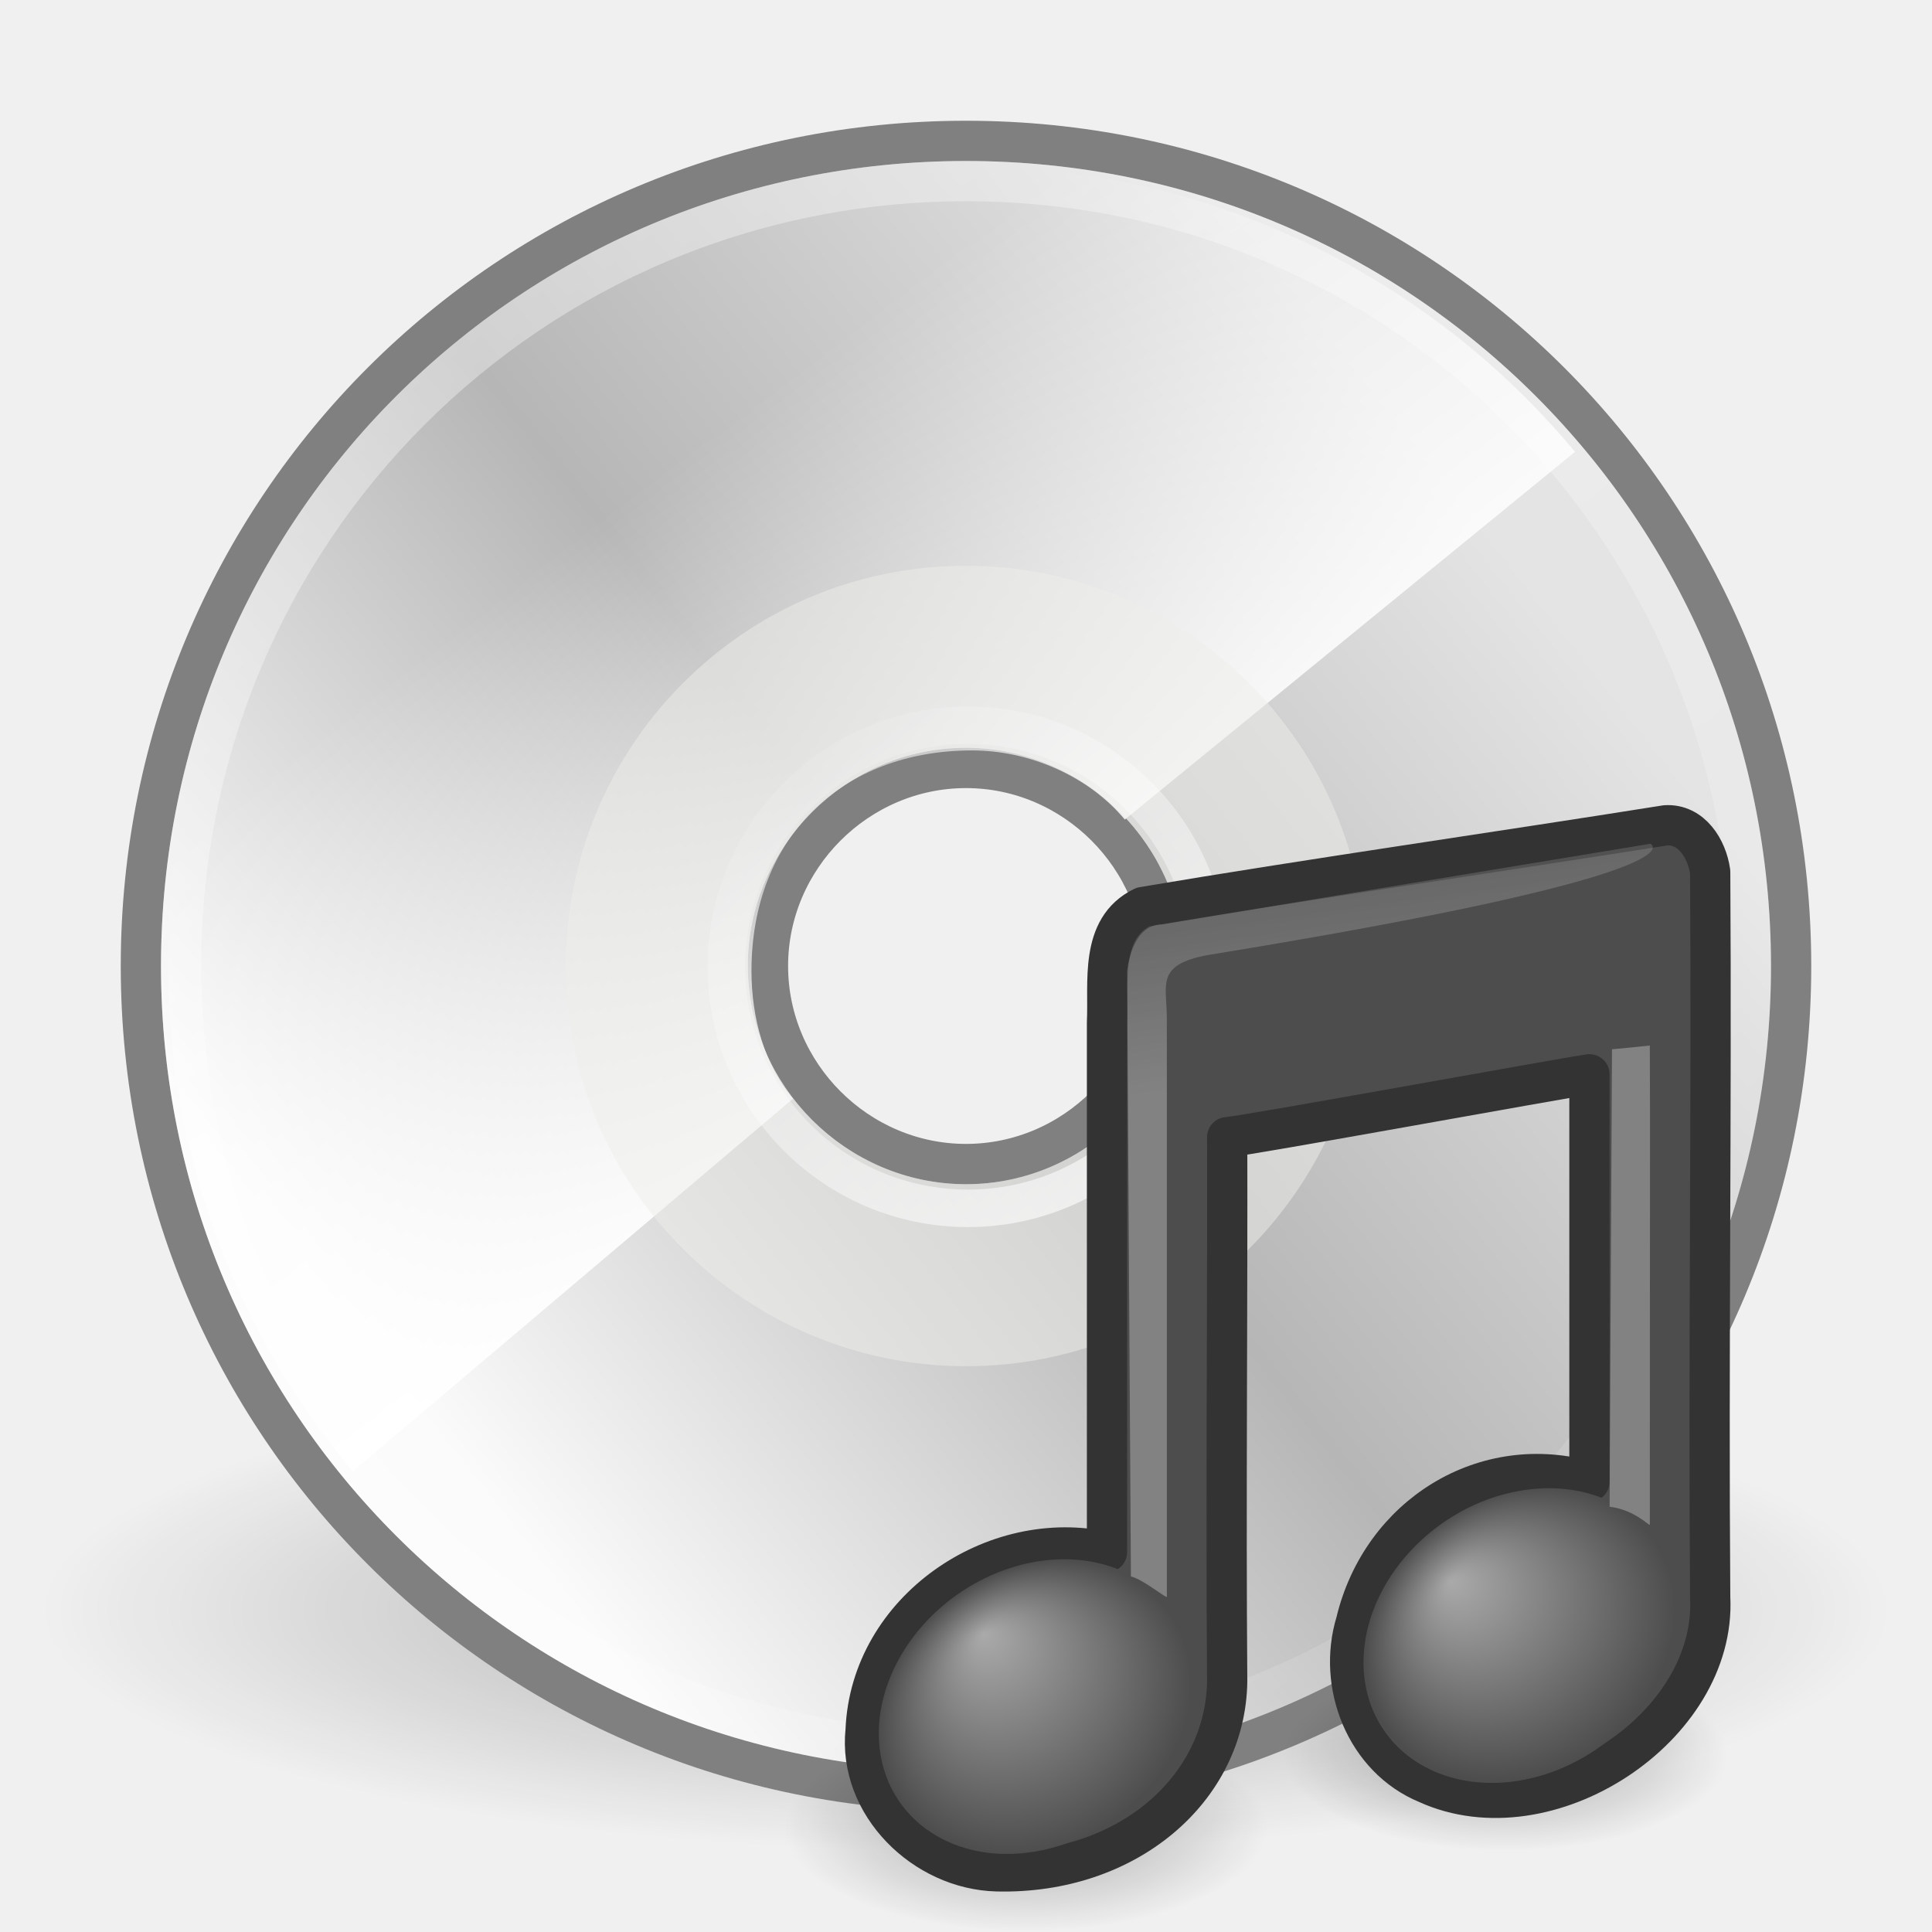
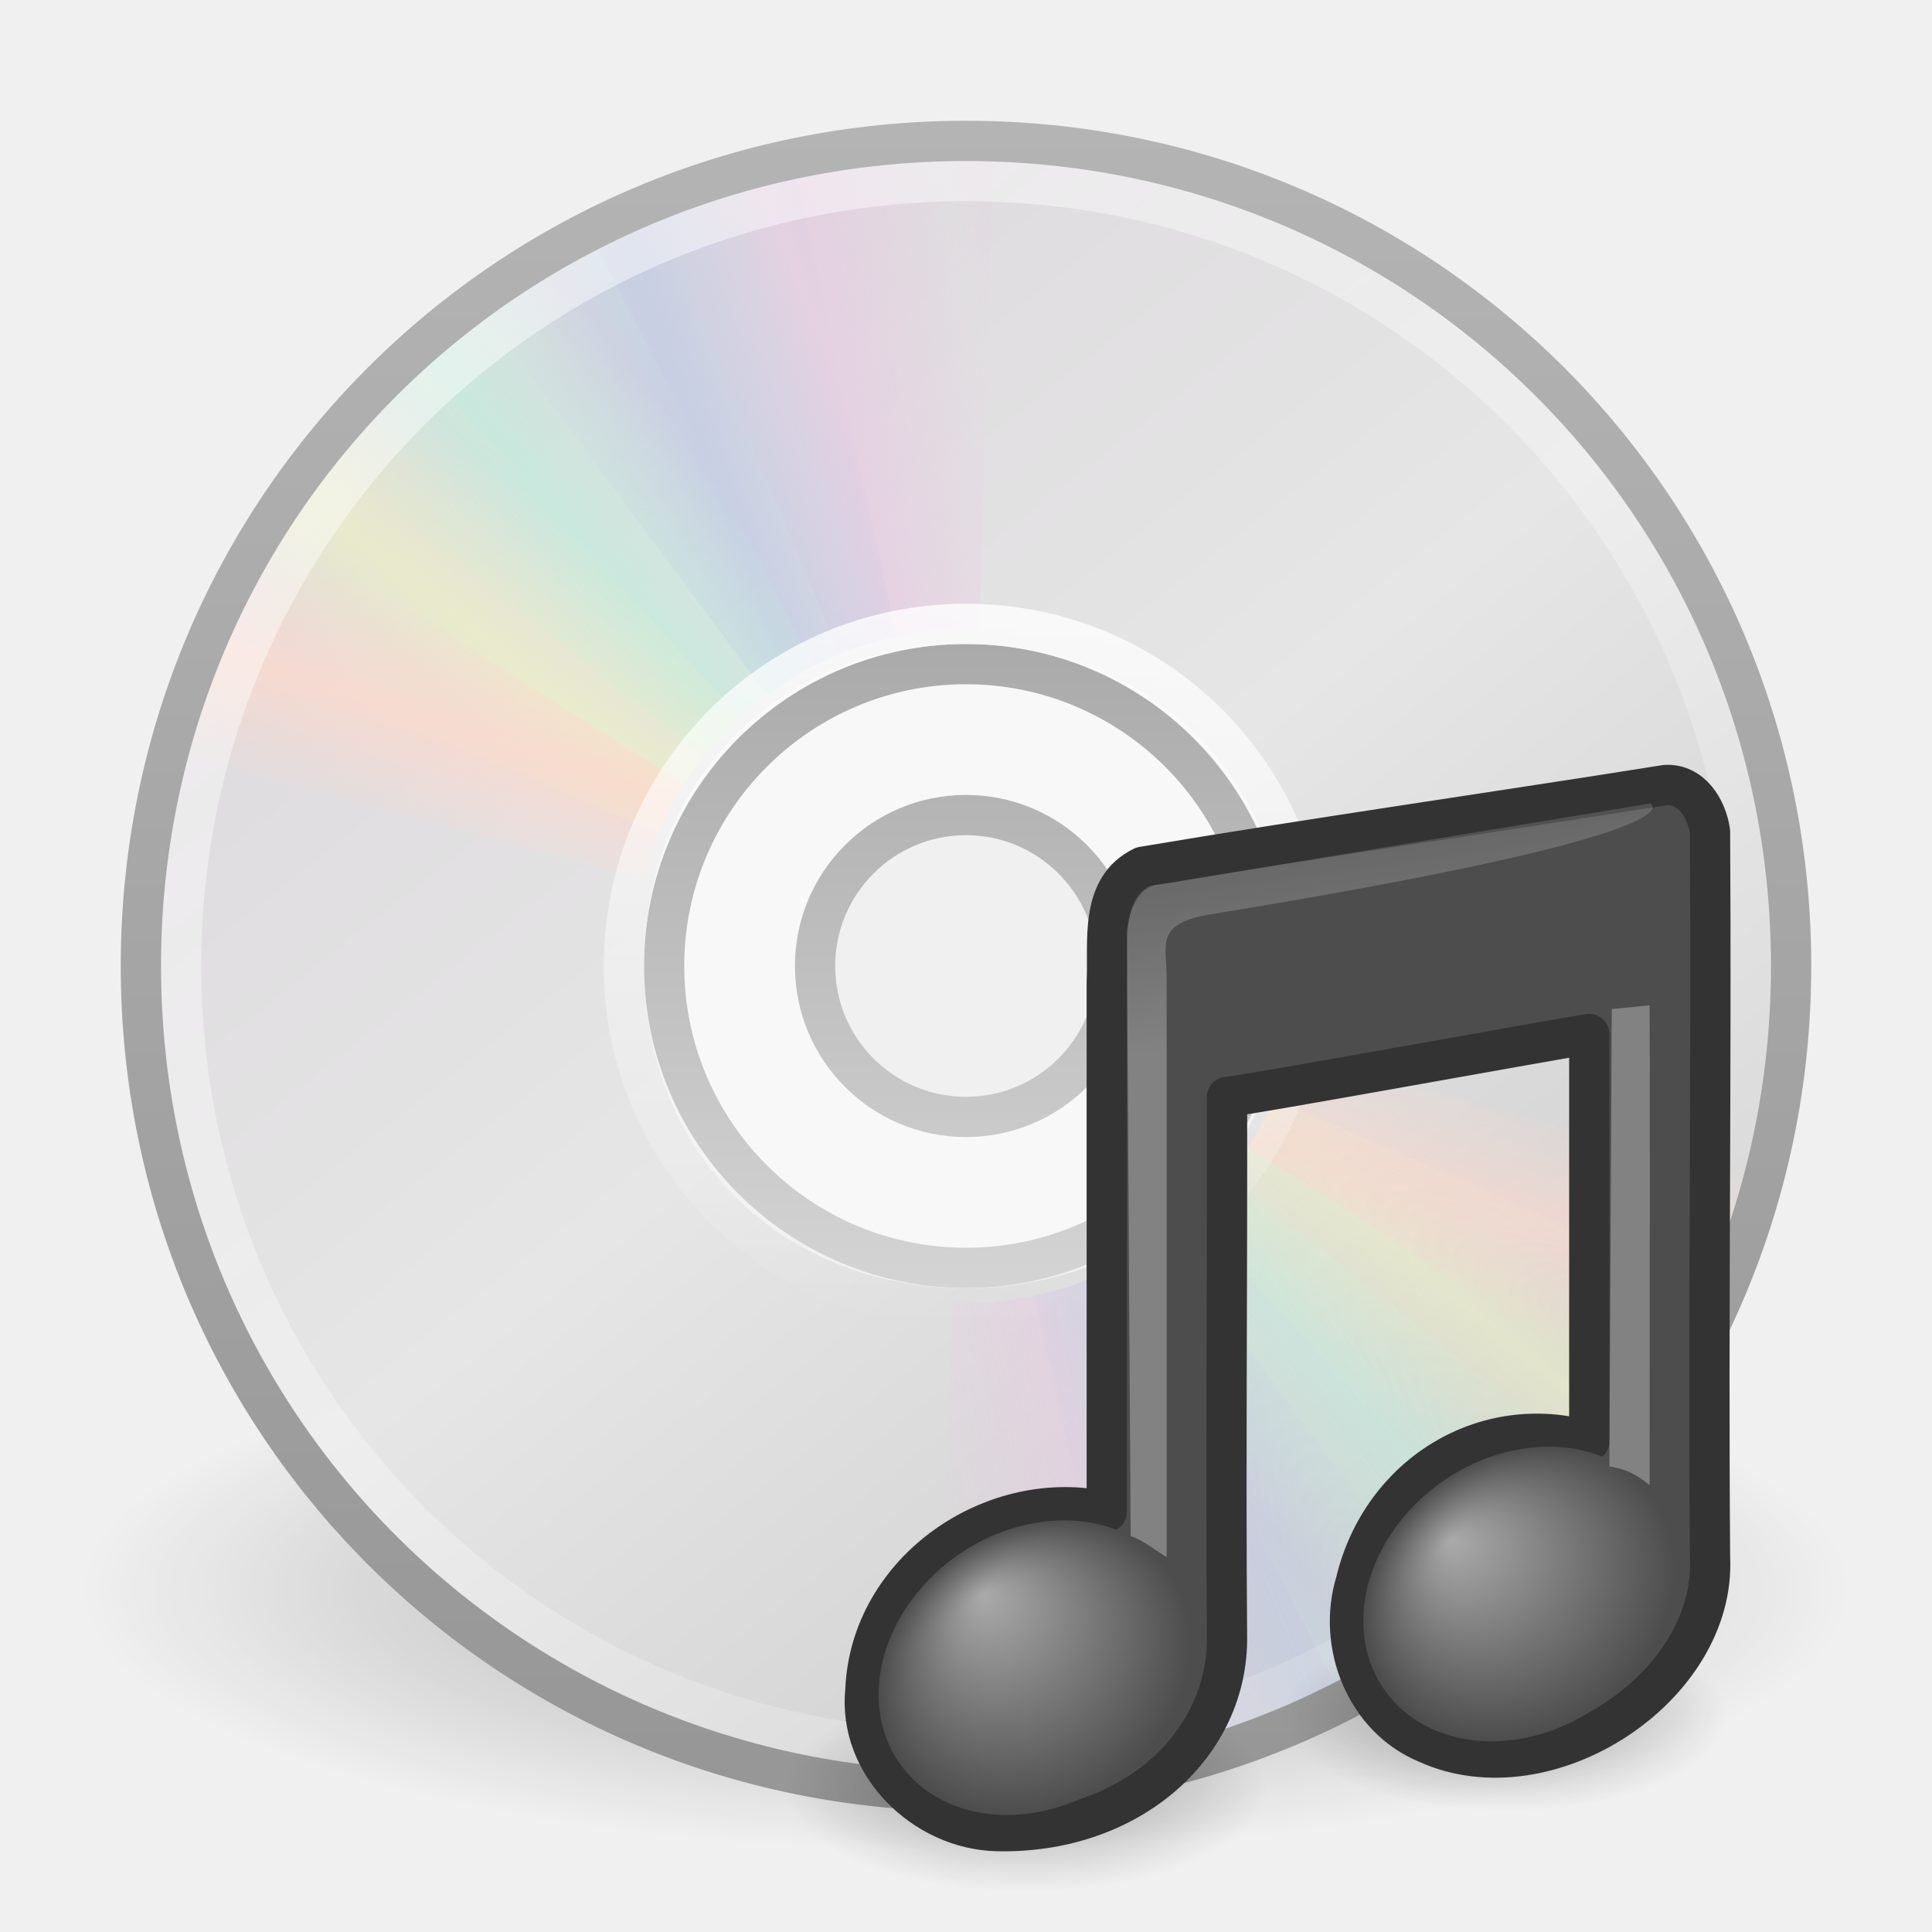
- <svg xmlns="http://www.w3.org/2000/svg" xmlns:xlink="http://www.w3.org/1999/xlink" version="1.1" width="48" height="48" id="svg3423">
-   <defs id="defs3425">
-     <radialGradient cx="22.902" cy="45.867" r="7.906" fx="22.902" fy="45.867" id="radialGradient3330" xlink:href="#linearGradient5670-725" gradientUnits="userSpaceOnUse" gradientTransform="matrix(0.6976533,0,0,0.2996088,60.57744,15.38926)" />
-     <linearGradient id="linearGradient5670-725">
-       <stop id="stop3197" style="stop-color:#000000;stop-opacity:1" offset="0" />
-       <stop id="stop3199" style="stop-color:#000000;stop-opacity:0" offset="1" />
+ <svg xmlns="http://www.w3.org/2000/svg" xmlns:xlink="http://www.w3.org/1999/xlink" version="1.0" width="48" height="48" id="svg3795">
+   <defs id="defs3797">
+     <linearGradient id="linearGradient5670-725-6">
+       <stop id="stop3197-4" style="stop-color:#000000;stop-opacity:1" offset="0" />
+       <stop id="stop3199-8" style="stop-color:#000000;stop-opacity:0" offset="1" />
    </linearGradient>
-     <radialGradient cx="22.902" cy="45.867" r="7.906" fx="22.902" fy="45.867" id="radialGradient3332" xlink:href="#linearGradient5670-612" gradientUnits="userSpaceOnUse" gradientTransform="matrix(0.7587453,0,0,0.3258449,47.26465,15.97848)" />
-     <linearGradient id="linearGradient5670-612">
-       <stop id="stop3203" style="stop-color:#000000;stop-opacity:1" offset="0" />
-       <stop id="stop3205" style="stop-color:#000000;stop-opacity:0" offset="1" />
+     <radialGradient cx="22.902" cy="45.867" r="7.906" fx="22.902" fy="45.867" id="radialGradient3344" xlink:href="#linearGradient5670-725-6" gradientUnits="userSpaceOnUse" gradientTransform="matrix(0.6976533,0,0,0.2996088,21.41931,28.88992)" />
+     <linearGradient id="linearGradient5670-612-8">
+       <stop id="stop3203-1" style="stop-color:#000000;stop-opacity:1" offset="0" />
+       <stop id="stop3205-0" style="stop-color:#000000;stop-opacity:0" offset="1" />
    </linearGradient>
-     <radialGradient cx="17.059" cy="41.059" r="5.738" fx="14.638" fy="38.175" id="radialGradient3334" xlink:href="#linearGradient7067-814-120-245" gradientUnits="userSpaceOnUse" gradientTransform="matrix(0.6649828,0,-0.1088639,0.6373854,58.00879,1.761975)" />
-     <linearGradient id="linearGradient7067-814-120-245">
-       <stop id="stop3877" style="stop-color:#aaaaaa;stop-opacity:1" offset="0" />
-       <stop id="stop3879" style="stop-color:#4d4d4d;stop-opacity:1" offset="1" />
+     <radialGradient cx="22.902" cy="45.867" r="7.906" fx="22.902" fy="45.867" id="radialGradient3254" xlink:href="#linearGradient5670-612-8" gradientUnits="userSpaceOnUse" gradientTransform="matrix(0.7587453,0,0,0.3258449,8.106524,29.47914)" />
+     <linearGradient id="linearGradient7067-814-120-245-2">
+       <stop id="stop3877-9" style="stop-color:#aaaaaa;stop-opacity:1" offset="0" />
+       <stop id="stop3879-7" style="stop-color:#4d4d4d;stop-opacity:1" offset="1" />
    </linearGradient>
-     <radialGradient cx="17.059" cy="41.059" r="5.738" fx="14.109" fy="38.981" id="radialGradient3336" xlink:href="#linearGradient7067-561-456-275" gradientUnits="userSpaceOnUse" gradientTransform="matrix(0.6633252,0,-0.1085925,0.6357966,70.0678,-0.0032083)" />
-     <linearGradient id="linearGradient7067-561-456-275">
-       <stop id="stop3871" style="stop-color:#aaaaaa;stop-opacity:1" offset="0" />
-       <stop id="stop3873" style="stop-color:#4d4d4d;stop-opacity:1" offset="1" />
+     <radialGradient cx="17.059" cy="41.059" r="5.738" fx="14.638" fy="38.175" id="radialGradient3250" xlink:href="#linearGradient7067-814-120-245-2" gradientUnits="userSpaceOnUse" gradientTransform="matrix(0.6649828,0,-0.1088639,0.6373854,18.85066,15.26264)" />
+     <linearGradient id="linearGradient7067-561-456-275-6">
+       <stop id="stop3871-4" style="stop-color:#aaaaaa;stop-opacity:1" offset="0" />
+       <stop id="stop3873-6" style="stop-color:#4d4d4d;stop-opacity:1" offset="1" />
    </linearGradient>
-     <linearGradient x1="28.739" y1="144.117" x2="25.4" y2="119.865" id="linearGradient3338" xlink:href="#linearGradient2372-270" gradientUnits="userSpaceOnUse" gradientTransform="matrix(0.2214737,0,0,0.2231125,62.10267,-19.57949)" />
-     <linearGradient id="linearGradient2372-270">
-       <stop id="stop3239" style="stop-color:#ffffff;stop-opacity:1" offset="0" />
-       <stop id="stop3241" style="stop-color:#ffffff;stop-opacity:0.379" offset="1" />
+     <radialGradient cx="17.059" cy="41.059" r="5.738" fx="14.109" fy="38.981" id="radialGradient3247" xlink:href="#linearGradient7067-561-456-275-6" gradientUnits="userSpaceOnUse" gradientTransform="matrix(0.6633252,0,-0.1085925,0.6357966,30.90967,13.49746)" />
+     <linearGradient id="linearGradient2372-270-7">
+       <stop id="stop3239-9" style="stop-color:#ffffff;stop-opacity:1" offset="0" />
+       <stop id="stop3241-7" style="stop-color:#ffffff;stop-opacity:0.379" offset="1" />
    </linearGradient>
-     <linearGradient x1="28.739" y1="144.117" x2="26.257" y2="125.391" id="linearGradient3340" xlink:href="#linearGradient2372-378" gradientUnits="userSpaceOnUse" gradientTransform="matrix(0.4456319,0,0,0.2231125,68.7866,-21.15793)" />
-     <linearGradient id="linearGradient2372-378">
-       <stop id="stop3245" style="stop-color:#ffffff;stop-opacity:1" offset="0" />
-       <stop id="stop3247" style="stop-color:#ffffff;stop-opacity:0.379" offset="1" />
+     <linearGradient x1="28.739" y1="144.117" x2="25.4" y2="119.865" id="linearGradient3244" xlink:href="#linearGradient2372-270-7" gradientUnits="userSpaceOnUse" gradientTransform="matrix(0.2214737,0,0,0.2231125,22.94454,-6.078824)" />
+     <linearGradient id="linearGradient2372-378-9">
+       <stop id="stop3245-1" style="stop-color:#ffffff;stop-opacity:1" offset="0" />
+       <stop id="stop3247-7" style="stop-color:#ffffff;stop-opacity:0.379" offset="1" />
    </linearGradient>
-     <linearGradient x1="28.703" y1="31.495" x2="17.743" y2="18.367" id="linearGradient3515" xlink:href="#linearGradient6028" gradientUnits="userSpaceOnUse" />
-     <linearGradient id="linearGradient6028">
-       <stop id="stop6030" style="stop-color:#ffffff;stop-opacity:1" offset="0" />
-       <stop id="stop6032" style="stop-color:#ffffff;stop-opacity:0" offset="1" />
+     <linearGradient x1="28.739" y1="144.117" x2="26.257" y2="125.391" id="linearGradient3241" xlink:href="#linearGradient2372-378-9" gradientUnits="userSpaceOnUse" gradientTransform="matrix(0.4456319,0,0,0.2231125,29.62847,-7.657261)" />
+     <linearGradient id="linearGradient23419">
+       <stop id="stop23421" style="stop-color:#000000;stop-opacity:1" offset="0" />
+       <stop id="stop23423" style="stop-color:#000000;stop-opacity:0" offset="1" />
    </linearGradient>
-     <linearGradient x1="10.502" y1="3.61" x2="48.799" y2="54.698" id="linearGradient2718" xlink:href="#linearGradient6036" gradientUnits="userSpaceOnUse" gradientTransform="translate(-0.3345242,0.4571189)" />
+     <radialGradient cx="23.335" cy="41.636" r="22.627" fx="23.335" fy="41.636" id="radialGradient2464" xlink:href="#linearGradient23419" gradientUnits="userSpaceOnUse" gradientTransform="matrix(0.9722718,0,0,0.2872354,1.312499,27.54052)" />
+     <linearGradient x1="12.274" y1="32.416" x2="35.391" y2="14.203" id="linearGradient3263" gradientUnits="userSpaceOnUse">
+       <stop id="stop3265" style="stop-color:#dedbde;stop-opacity:1" offset="0" />
+       <stop id="stop3267" style="stop-color:#e6e6e6;stop-opacity:1" offset="0.5" />
+       <stop id="stop3269" style="stop-color:#d2d2d2;stop-opacity:1" offset="1" />
+     </linearGradient>
+     <linearGradient x1="12.274" y1="32.416" x2="35.391" y2="14.203" id="linearGradient3258" xlink:href="#linearGradient3263" gradientUnits="userSpaceOnUse" gradientTransform="matrix(0,1.171439,-1.171439,0,51.06024,-4.11454)" />
+     <linearGradient id="linearGradient3428">
+       <stop id="stop3430" style="stop-color:#aaaaaa;stop-opacity:1" offset="0" />
+       <stop id="stop3432" style="stop-color:#d4d4d4;stop-opacity:1" offset="1" />
+     </linearGradient>
+     <linearGradient x1="21.448" y1="15.5" x2="21.448" y2="32.509" id="linearGradient3434" xlink:href="#linearGradient3428" gradientUnits="userSpaceOnUse" gradientTransform="matrix(0.9375,0,0,0.9375,1.5,1.5)" />
+     <linearGradient x1="10.609" y1="17.886" x2="9.73" y2="20.613" id="linearGradient3717" xlink:href="#linearGradient3519" gradientUnits="userSpaceOnUse" spreadMethod="reflect" />
+     <linearGradient x1="12.372" y1="16.188" x2="14.609" y2="13.462" id="linearGradient3715" xlink:href="#linearGradient3511" gradientUnits="userSpaceOnUse" spreadMethod="reflect" />
+     <linearGradient x1="14.085" y1="13.046" x2="16.994" y2="10.732" id="linearGradient3713" xlink:href="#linearGradient3503" gradientUnits="userSpaceOnUse" spreadMethod="reflect" />
+     <linearGradient x1="17.495" y1="11.2" x2="21.047" y2="9.796" id="linearGradient3711" xlink:href="#linearGradient3495" gradientUnits="userSpaceOnUse" spreadMethod="reflect" />
+     <linearGradient x1="20.58" y1="10.775" x2="24.274" y2="9.862" id="linearGradient3709" xlink:href="#linearGradient3487" gradientUnits="userSpaceOnUse" spreadMethod="reflect" />
+     <linearGradient id="linearGradient3519">
+       <stop id="stop3521" style="stop-color:#fcd9cd;stop-opacity:1" offset="0" />
+       <stop id="stop3523" style="stop-color:#fcd9cd;stop-opacity:0" offset="1" />
+     </linearGradient>
+     <linearGradient x1="10.609" y1="17.886" x2="9.73" y2="20.613" id="linearGradient3750" xlink:href="#linearGradient3519" gradientUnits="userSpaceOnUse" spreadMethod="reflect" />
+     <linearGradient id="linearGradient3511">
+       <stop id="stop3513" style="stop-color:#ebeec7;stop-opacity:1" offset="0" />
+       <stop id="stop3515" style="stop-color:#ebeec7;stop-opacity:0" offset="1" />
+     </linearGradient>
+     <linearGradient x1="12.372" y1="16.188" x2="14.609" y2="13.462" id="linearGradient3748" xlink:href="#linearGradient3511" gradientUnits="userSpaceOnUse" spreadMethod="reflect" />
+     <linearGradient id="linearGradient3503">
+       <stop id="stop3505" style="stop-color:#c4ebdd;stop-opacity:1" offset="0" />
+       <stop id="stop3507" style="stop-color:#c4ebdd;stop-opacity:0" offset="1" />
+     </linearGradient>
+     <linearGradient x1="14.085" y1="13.046" x2="16.994" y2="10.732" id="linearGradient3746" xlink:href="#linearGradient3503" gradientUnits="userSpaceOnUse" spreadMethod="reflect" />
+     <linearGradient id="linearGradient3495">
+       <stop id="stop3497" style="stop-color:#c1cbe4;stop-opacity:1" offset="0" />
+       <stop id="stop3499" style="stop-color:#c1cbe4;stop-opacity:0" offset="1" />
+     </linearGradient>
+     <linearGradient x1="17.495" y1="11.2" x2="21.047" y2="9.796" id="linearGradient3744" xlink:href="#linearGradient3495" gradientUnits="userSpaceOnUse" spreadMethod="reflect" />
+     <linearGradient id="linearGradient3487">
+       <stop id="stop3489" style="stop-color:#e6cde2;stop-opacity:1" offset="0" />
+       <stop id="stop3491" style="stop-color:#e6cde2;stop-opacity:0" offset="1" />
+     </linearGradient>
+     <linearGradient x1="20.58" y1="10.775" x2="24.274" y2="9.862" id="linearGradient3742" xlink:href="#linearGradient3487" gradientUnits="userSpaceOnUse" spreadMethod="reflect" />
+     <linearGradient x1="10.502" y1="3.61" x2="48.799" y2="54.698" id="linearGradient3766" xlink:href="#linearGradient6036" gradientUnits="userSpaceOnUse" gradientTransform="matrix(0.9849664,0,0,0.9849663,1.902206e-2,-0.6241532)" />
+     <linearGradient id="linearGradient3772">
+       <stop id="stop3774" style="stop-color:#b4b4b4;stop-opacity:1" offset="0" />
+       <stop id="stop3776" style="stop-color:#969696;stop-opacity:1" offset="1" />
+     </linearGradient>
+     <linearGradient x1="20.019" y1="3" x2="20.019" y2="45.176" id="linearGradient3778" xlink:href="#linearGradient3772" gradientUnits="userSpaceOnUse" />
    <linearGradient id="linearGradient6036">
      <stop id="stop6038" style="stop-color:#ffffff;stop-opacity:1" offset="0" />
      <stop id="stop6040" style="stop-color:#ffffff;stop-opacity:0" offset="1" />
    </linearGradient>
-     <linearGradient x1="25.986" y1="24.92" x2="15.889" y2="11.67" id="linearGradient2722" xlink:href="#linearGradient4409" gradientUnits="userSpaceOnUse" gradientTransform="translate(0.2499958,1.436889)" />
-     <linearGradient id="linearGradient4409">
-       <stop id="stop4411" style="stop-color:#ffffff;stop-opacity:1" offset="0" />
-       <stop id="stop4413" style="stop-color:#ffffff;stop-opacity:0" offset="1" />
-     </linearGradient>
-     <linearGradient x1="12.274" y1="32.416" x2="35.391" y2="14.203" id="linearGradient2725" xlink:href="#aigrd2" gradientUnits="userSpaceOnUse" gradientTransform="matrix(1.190476,0,0,1.190476,-4.558948,-2.042882)" />
-     <linearGradient x1="12.274" y1="32.416" x2="35.391" y2="14.203" id="aigrd2" gradientUnits="userSpaceOnUse">
-       <stop id="stop3043" style="stop-color:#fbfbfb;stop-opacity:1" offset="0" />
-       <stop id="stop3045" style="stop-color:#b6b6b6;stop-opacity:1" offset="0.5" />
-       <stop id="stop3047" style="stop-color:#e4e4e4;stop-opacity:1" offset="1" />
-     </linearGradient>
-     <linearGradient x1="14.997" y1="11.188" x2="32.511" y2="34.307" id="linearGradient2728" xlink:href="#aigrd1" gradientUnits="userSpaceOnUse" gradientTransform="matrix(1.190476,0,0,1.190476,-4.558948,-2.042881)" />
-     <linearGradient x1="14.997" y1="11.188" x2="32.511" y2="34.307" id="aigrd1" gradientUnits="userSpaceOnUse">
-       <stop id="stop3034" style="stop-color:#ebebeb;stop-opacity:1" offset="0" />
-       <stop id="stop3036" style="stop-color:#ffffff;stop-opacity:1" offset="0.5" />
-       <stop id="stop3038" style="stop-color:#ebebeb;stop-opacity:1" offset="1" />
-     </linearGradient>
-     <linearGradient id="linearGradient23419">
-       <stop id="stop23421" style="stop-color:#000000;stop-opacity:1" offset="0" />
-       <stop id="stop23423" style="stop-color:#000000;stop-opacity:0" offset="1" />
-     </linearGradient>
-     <radialGradient cx="23.335" cy="41.636" r="22.627" fx="23.335" fy="41.636" id="radialGradient3421" xlink:href="#linearGradient23419" gradientUnits="userSpaceOnUse" gradientTransform="matrix(1,0,0,0.25,0,31.22703)" />
-     <linearGradient xlink:href="#linearGradient6028" id="linearGradient2889" gradientUnits="userSpaceOnUse" x1="28.703" y1="31.495" x2="17.743" y2="18.367" gradientTransform="matrix(0.9840088,0,0,0.9840088,0.1293052,-0.5132458)" />
-     <linearGradient xlink:href="#linearGradient6036" id="linearGradient2892" gradientUnits="userSpaceOnUse" gradientTransform="matrix(0.9849664,0,0,0.9849663,0.01902261,-0.6241543)" x1="10.502" y1="3.61" x2="48.799" y2="54.698" />
-     <linearGradient xlink:href="#linearGradient4409" id="linearGradient2896" gradientUnits="userSpaceOnUse" gradientTransform="matrix(0.9840088,0,0,0.9840088,0.6175034,0.363881)" x1="25.986" y1="24.92" x2="15.889" y2="11.67" />
-     <linearGradient xlink:href="#aigrd2" id="linearGradient2899" gradientUnits="userSpaceOnUse" gradientTransform="matrix(1.171439,0,0,1.171439,-4.11454,-3.060244)" x1="12.274" y1="32.416" x2="35.391" y2="14.203" />
-     <linearGradient xlink:href="#aigrd1" id="linearGradient2902" gradientUnits="userSpaceOnUse" gradientTransform="matrix(1.171439,0,0,1.171439,-4.11454,-3.060243)" x1="14.997" y1="11.188" x2="32.511" y2="34.307" />
-     <radialGradient xlink:href="#linearGradient23419" id="radialGradient2905" gradientUnits="userSpaceOnUse" gradientTransform="matrix(1.016466,0,0,0.2651401,0.2812494,28.96049)" cx="23.335" cy="41.636" fx="23.335" fy="41.636" r="22.627" />
+     <linearGradient x1="18.776" y1="4.038" x2="18.203" y2="45.962" id="linearGradient3294" xlink:href="#linearGradient6036" gradientUnits="userSpaceOnUse" gradientTransform="matrix(0.4293444,0,0,0.4293442,13.54675,13.26639)" />
  </defs>
-   <path style="opacity:0.3;fill:url(#radialGradient2905);fill-opacity:1;fill-rule:evenodd;stroke:none;stroke-width:2;marker:none;visibility:visible;display:inline;overflow:visible" id="path23417" d="m 47,40 a 23,5.999 0 1 1 -46,0 23,5.999 0 1 1 46,0 z" />
-   <path style="fill:url(#linearGradient2902);fill-rule:nonzero;stroke:none" id="path2779" d="M 24,3.5 C 12.637,3.5 3.5,12.637 3.5,24 3.5,35.363 12.637,44.5 24,44.5 35.363,44.5 44.5,35.363 44.5,24 44.5,12.637 35.363,3.5 24,3.5 l 0,0 z m 0,25.42 c -2.694,0 -4.92,-2.226 -4.92,-4.92 0,-2.694 2.226,-4.92 4.92,-4.92 2.694,0 4.92,2.226 4.92,4.92 0,2.694 -2.226,4.92 -4.92,4.92 z" />
-   <path style="fill:url(#linearGradient2899);fill-rule:nonzero;stroke:#808080;stroke-width:1;stroke-miterlimit:4;stroke-opacity:1" id="path2781" d="m 24,3.5 c -11.363,0 -20.5,9.137 -20.5,20.5 0,11.363 9.137,20.5 20.5,20.5 11.363,0 20.5,-9.137 20.5,-20.5 0,-11.363 -9.137,-20.5 -20.5,-20.5 l 0,0 z m 0,25.42 c -2.694,0 -4.92,-2.226 -4.92,-4.92 0,-2.694 2.226,-4.92 4.92,-4.92 2.694,0 4.92,2.226 4.92,4.92 0,2.694 -2.226,4.92 -4.92,4.92 z" />
-   <path style="fill:url(#linearGradient2896);fill-opacity:1;fill-rule:nonzero;stroke:none" id="path2783" d="M 23.162,4.115 C 12.572,4.515 4.171,13.185 4.171,23.877 c 0,4.847 1.719,9.252 4.592,12.68 L 19.702,27.297 c -0.71,-0.83 -1.032,-2.01 -1.032,-3.175 0,-3.336 2.267,-5.478 5.478,-5.478 1.46,0 2.924,0.663 3.797,1.718 L 39.131,11.226 C 35.514,6.872 30.034,4.115 23.902,4.115 c -0.257,0 -0.487,-0.01 -0.741,0 z" />
-   <path style="opacity:0.511;fill:#eeeeec;fill-rule:nonzero;stroke:none" id="path2785" d="m 24,14.057 c -5.552,0 -9.943,4.519 -9.943,9.943 0,5.552 4.519,9.943 9.943,9.943 5.552,0 9.943,-4.519 9.943,-9.943 0,-5.552 -4.519,-9.943 -9.943,-9.943 l 0,0 z m 0,15.366 c -2.97,0 -5.423,-2.453 -5.423,-5.423 0,-2.97 2.453,-5.423 5.423,-5.423 2.97,0 5.423,2.453 5.423,5.423 0,2.97 -2.453,5.423 -5.423,5.423 z" />
-   <path style="opacity:0.4;fill:none;stroke:url(#linearGradient2892);stroke-width:1;stroke-miterlimit:4;stroke-opacity:1" id="path2787" d="M 24,4.5 C 13.191,4.5 4.5,13.191 4.5,24 c 0,10.809 8.691,19.5 19.5,19.5 10.809,0 19.5,-8.691 19.5,-19.5 0,-10.809 -8.691,-19.5 -19.5,-19.5 l 0,0 z" />
-   <path style="opacity:0.672;fill:none;stroke:url(#linearGradient2889);stroke-width:0.931;stroke-linecap:butt;stroke-linejoin:miter;stroke-miterlimit:4;stroke-opacity:1;stroke-dashoffset:0;marker:none;visibility:visible;display:inline;overflow:visible" id="path2789" d="m 30.049,24.019 a 6.001,6.001 0 0 1 -12.003,0 6.001,6.001 0 1 1 12.003,0 z" />
-   <g id="g3321" transform="translate(-39.15286,14.50067)">
-     <path style="opacity:0.3;fill:url(#radialGradient3330);fill-opacity:1;stroke:none" id="path2704" d="m 82.071,29.131 a 5.516,2.369 0 0 1 -11.031,0 5.516,2.369 0 1 1 11.031,0 z" />
-     <path style="opacity:0.3;fill:url(#radialGradient3332);fill-opacity:1;stroke:none" id="path4121" d="m 70.64,30.924 a 5.999,2.576 0 0 1 -11.997,0 5.999,2.576 0 1 1 11.997,0 z" />
-     <path style="fill:#4d4d4d;fill-opacity:1;stroke:#333333;stroke-width:1;stroke-linecap:round;stroke-linejoin:round;stroke-miterlimit:4;stroke-opacity:1;stroke-dasharray:none" id="path4031" d="M 80.536,6.004 C 76.409,6.662 71.664,7.339 67.549,8.034 c -1.09,0.526 -0.845,1.881 -0.893,2.865 0,4.387 0,8.775 0,13.162 -2.801,-0.641 -5.875,1.451 -5.997,4.425 -0.198,1.851 1.461,3.463 3.264,3.506 3.23,0.078 5.684,-2.043 5.719,-4.725 -0.035,-4.504 0.01,-9.01 0,-13.515 0.5,-0.037 8.319,-1.467 9,-1.562 0,3.374 0,6.748 0,10.122 -2.583,-0.761 -5.166,0.83 -5.802,3.496 -0.471,1.544 0.239,3.37 1.771,4.003 2.991,1.36 7.198,-1.395 7.031,-4.629 -0.046,-6.006 0.038,-12.015 0,-18.022 C 81.564,6.595 81.178,5.963 80.536,6.004 z" />
-     <path style="fill:url(#radialGradient3334);fill-opacity:1;stroke:none" id="path2937" d="m 68.779,27.267 a 3.398,4.127 54.476 0 1 -7.792,1.331 3.398,4.127 54.476 1 1 7.792,-1.331 z" />
-     <path style="fill:url(#radialGradient3336);fill-opacity:1;stroke:none" id="path2941" d="M 80.821,25.436 A 3.398,4.127 54.476 1 1 73.029,26.767 3.398,4.127 54.476 0 1 80.821,25.436 z" />
-     <path style="opacity:0.3;fill:url(#linearGradient3338);fill-opacity:1;fill-rule:evenodd;stroke:none" id="path2945" d="M 67.25,24.665 67.156,9.62 c 0,0 0.103,-1.15 0.866,-1.154 0.271,-0.047 12.136,-2.004 12.136,-2.004 0,0 1.532,0.728 -11.015,2.768 -1.287,0.247 -1,0.731 -1,1.58 0,2.29 2e-6,6.021 2e-6,14.36 0,0.06 -0.57,-0.423 -0.893,-0.505 z" />
-     <path style="opacity:0.3;fill:url(#linearGradient3340);fill-opacity:1;fill-rule:evenodd;stroke:none" id="path2947" d="m 79.143,22.934 0.059,-11.366 c 0.626,-0.056 0.096,-0.009 0.94,-0.093 0.012,2.123 4.8e-4,3.885 4.8e-4,11.903 0,0.06 -0.349,-0.362 -1,-0.445 z" />
+   <g id="layer1">
+     <path d="M 46,39.5 C 46.001,43.09 36.151,46 24,46 C 11.849,46 1.999,43.09 2,39.5 C 1.999,35.91 11.849,33 24,33 C 36.151,33 46.001,35.91 46,39.5 z" id="path23417" style="opacity:0.3;fill:url(#radialGradient2464);fill-opacity:1;fill-rule:evenodd;stroke:none;stroke-width:2;marker:none;visibility:visible;display:inline;overflow:visible" />
+     <path d="M 44.5,24 C 44.5,12.637 35.363,3.5 24,3.5 C 12.637,3.5 3.5,12.637 3.5,24 C 3.5,35.363 12.637,44.5 24,44.5 C 35.363,44.5 44.5,35.363 44.5,24 z M 32,24 C 32,28.623 28.623,32 24,32 C 19.377,32 16,28.623 16,24 C 16,19.377 19.377,16 24,16 C 28.623,16 32,19.377 32,24 z" id="path2781" style="fill:url(#linearGradient3258);fill-rule:nonzero;stroke:none;stroke-width:1;stroke-miterlimit:4;stroke-opacity:1" />
+     <path d="M 24,16 C 19.584,16 16,19.584 16,24 C 16,28.416 19.584,32 24,32 C 28.416,32 32,28.416 32,24 C 32,19.584 28.416,16 24,16 z M 24,20 C 26.208,20 28,21.792 28,24 C 28,26.208 26.208,28 24,28 C 21.792,28 20,26.208 20,24 C 20,21.792 21.792,20 24,20 z" id="path2474" style="opacity:0.5;fill:#ffffff;fill-opacity:1;fill-rule:nonzero;stroke:none;stroke-width:1;stroke-linecap:butt;stroke-linejoin:round;marker:none;marker-start:none;marker-mid:none;marker-end:none;stroke-miterlimit:4;stroke-dasharray:none;stroke-dashoffset:0;stroke-opacity:1;visibility:visible;display:inline;overflow:visible;enable-background:accumulate" />
+     <path d="M 24,16.5 C 19.86,16.5 16.5,19.86 16.5,24 C 16.5,28.14 19.86,31.5 24,31.5 C 28.14,31.5 31.5,28.14 31.5,24 C 31.5,19.86 28.14,16.5 24,16.5 z M 24,20.25 C 26.07,20.25 27.75,21.93 27.75,24 C 27.75,26.07 26.07,27.75 24,27.75 C 21.93,27.75 20.25,26.07 20.25,24 C 20.25,21.93 21.93,20.25 24,20.25 z" id="path3418" style="opacity:1;fill:none;fill-opacity:1;fill-rule:nonzero;stroke:url(#linearGradient3434);stroke-width:1;stroke-linecap:butt;stroke-linejoin:round;marker:none;marker-start:none;marker-mid:none;marker-end:none;stroke-miterlimit:4;stroke-dasharray:none;stroke-dashoffset:0;stroke-opacity:1;visibility:visible;display:inline;overflow:visible;enable-background:accumulate" />
+     <g id="g3527">
+       <path d="M 24,3.5 C 21.024,3.5 18.203,4.121 15.656,5.25 L 20.625,16.344 C 21.66,15.885 22.795,15.625 24,15.625 C 24.032,15.625 24.062,15.625 24.094,15.625 L 24.094,3.5 C 24.062,3.5 24.031,3.5 24,3.5 z" transform="matrix(0.9996011,2.8242953e-2,-2.8242953e-2,0.9996011,0.6924114,-0.6708346)" id="path3296" style="opacity:0.8;fill:url(#linearGradient3709);fill-opacity:1;fill-rule:nonzero;stroke:none;stroke-width:1;stroke-miterlimit:4;stroke-opacity:1" />
+       <path d="M 19.597,3.998 C 16.691,4.635 14.068,5.846 11.822,7.495 L 19.052,17.266 C 19.966,16.596 21.018,16.099 22.195,15.841 C 22.226,15.834 22.255,15.827 22.287,15.821 L 19.689,3.977 C 19.658,3.984 19.628,3.991 19.597,3.998 z" id="path3308" style="opacity:0.8;fill:url(#linearGradient3711);fill-opacity:1;fill-rule:nonzero;stroke:none;stroke-width:1;stroke-miterlimit:4;stroke-opacity:1" />
+       <path d="M 14.558,5.845 C 11.916,7.213 9.695,9.062 7.953,11.235 L 17.466,18.802 C 18.175,17.919 19.063,17.166 20.133,16.612 C 20.161,16.598 20.187,16.584 20.216,16.569 L 14.641,5.802 C 14.614,5.816 14.586,5.83 14.558,5.845 z" id="path3310" style="opacity:0.8;fill:url(#linearGradient3713);fill-opacity:1;fill-rule:nonzero;stroke:none;stroke-width:1;stroke-miterlimit:4;stroke-opacity:1" />
+       <path d="M 10.169,8.933 C 7.97,10.939 6.304,13.299 5.184,15.85 L 16.331,20.697 C 16.787,19.66 17.45,18.703 18.34,17.891 C 18.364,17.87 18.386,17.849 18.41,17.828 L 10.238,8.87 C 10.215,8.891 10.192,8.912 10.169,8.933 z" id="path3312" style="opacity:0.8;fill:url(#linearGradient3715);fill-opacity:1;fill-rule:nonzero;stroke:none;stroke-width:1;stroke-miterlimit:4;stroke-opacity:1" />
+       <path d="M 6.781,12.969 C 6.764,12.995 6.736,13.036 6.719,13.062 C 5.571,14.856 4.757,16.744 4.219,18.688 L 15.969,21.812 C 16.184,21.049 16.487,20.298 16.938,19.594 C 16.955,19.567 16.982,19.527 17,19.5 L 6.781,12.969 z" id="path3314" style="opacity:0.8;fill:url(#linearGradient3717);fill-opacity:1;fill-rule:nonzero;stroke:none;stroke-width:1;stroke-miterlimit:4;stroke-opacity:1" />
+     </g>
+     <g transform="matrix(-1,0,0,-1,48,48)" id="g3642" style="opacity:0.8">
+       <path d="M 24,3.5 C 21.024,3.5 18.203,4.121 15.656,5.25 L 20.625,16.344 C 21.66,15.885 22.795,15.625 24,15.625 C 24.032,15.625 24.062,15.625 24.094,15.625 L 24.094,3.5 C 24.062,3.5 24.031,3.5 24,3.5 z" transform="matrix(0.9996011,2.8242953e-2,-2.8242953e-2,0.9996011,0.6924114,-0.6708346)" id="path3644" style="opacity:0.8;fill:url(#linearGradient3742);fill-opacity:1;fill-rule:nonzero;stroke:none;stroke-width:1;stroke-miterlimit:4;stroke-opacity:1" />
+       <path d="M 19.597,3.998 C 16.691,4.635 14.068,5.846 11.822,7.495 L 19.052,17.266 C 19.966,16.596 21.018,16.099 22.195,15.841 C 22.226,15.834 22.255,15.827 22.287,15.821 L 19.689,3.977 C 19.658,3.984 19.628,3.991 19.597,3.998 z" id="path3646" style="opacity:0.8;fill:url(#linearGradient3744);fill-opacity:1;fill-rule:nonzero;stroke:none;stroke-width:1;stroke-miterlimit:4;stroke-opacity:1" />
+       <path d="M 14.558,5.845 C 11.916,7.213 9.695,9.062 7.953,11.235 L 17.466,18.802 C 18.175,17.919 19.063,17.166 20.133,16.612 C 20.161,16.598 20.187,16.584 20.216,16.569 L 14.641,5.802 C 14.614,5.816 14.586,5.83 14.558,5.845 z" id="path3648" style="opacity:0.8;fill:url(#linearGradient3746);fill-opacity:1;fill-rule:nonzero;stroke:none;stroke-width:1;stroke-miterlimit:4;stroke-opacity:1" />
+       <path d="M 10.169,8.933 C 7.97,10.939 6.304,13.299 5.184,15.85 L 16.331,20.697 C 16.787,19.66 17.45,18.703 18.34,17.891 C 18.364,17.87 18.386,17.849 18.41,17.828 L 10.238,8.87 C 10.215,8.891 10.192,8.912 10.169,8.933 z" id="path3650" style="opacity:0.8;fill:url(#linearGradient3748);fill-opacity:1;fill-rule:nonzero;stroke:none;stroke-width:1;stroke-miterlimit:4;stroke-opacity:1" />
+       <path d="M 6.781,12.969 C 6.764,12.995 6.736,13.036 6.719,13.062 C 5.571,14.856 4.757,16.744 4.219,18.688 L 15.969,21.812 C 16.184,21.049 16.487,20.298 16.938,19.594 C 16.955,19.567 16.982,19.527 17,19.5 L 6.781,12.969 z" id="path3652" style="opacity:0.8;fill:url(#linearGradient3750);fill-opacity:1;fill-rule:nonzero;stroke:none;stroke-width:1;stroke-miterlimit:4;stroke-opacity:1" />
+     </g>
+     <path d="M 24,4.5 C 13.191,4.5 4.5,13.191 4.5,24 C 4.5,34.809 13.191,43.5 24,43.5 C 34.809,43.5 43.5,34.809 43.5,24 C 43.5,13.191 34.809,4.5 24,4.5 L 24,4.5 L 24,4.5 z" id="path2787" style="opacity:0.5;fill:none;stroke:url(#linearGradient3766);stroke-width:1;stroke-miterlimit:4;stroke-opacity:1" />
+     <path d="M 24,3.5 C 12.637,3.5 3.5,12.637 3.5,24 C 3.5,35.363 12.637,44.5 24,44.5 C 35.363,44.5 44.5,35.363 44.5,24 C 44.5,12.637 35.363,3.5 24,3.5 z" id="path3287" style="fill:none;fill-rule:nonzero;stroke:url(#linearGradient3778);stroke-width:1;stroke-miterlimit:4;stroke-opacity:1" />
+     <path d="M 24,15.5 C 19.289,15.5 15.5,19.289 15.5,24 C 15.5,28.711 19.289,32.5 24,32.5 C 28.711,32.5 32.5,28.711 32.5,24 C 32.5,19.289 28.711,15.5 24,15.5 L 24,15.5 L 24,15.5 z" id="path3281" style="opacity:0.8;fill:none;stroke:url(#linearGradient3294);stroke-width:1;stroke-miterlimit:4;stroke-opacity:1" />
+   </g>
+   <g id="g2792">
+     <path d="M 42.913,42.632 C 42.913,43.94 40.443,45.001 37.397,45.001 C 34.351,45.001 31.881,43.94 31.881,42.632 C 31.881,41.324 34.351,40.263 37.397,40.263 C 40.443,40.263 42.913,41.324 42.913,42.632 z" id="path2704" style="opacity:0.3;fill:url(#radialGradient3344);fill-opacity:1;stroke:none" />
+     <path d="M 31.482,44.425 C 31.481,45.847 28.796,47 25.483,47 C 22.171,47 19.486,45.847 19.485,44.425 C 19.484,43.002 22.17,41.848 25.483,41.848 C 28.797,41.848 31.483,43.002 31.482,44.425 L 31.482,44.425 z" id="path4121" style="opacity:0.3;fill:url(#radialGradient3254);fill-opacity:1;stroke:none" />
+     <path d="M 41.378,19.504 C 37.251,20.162 32.506,20.84 28.39,21.535 C 27.301,22.061 27.546,23.416 27.497,24.399 C 27.497,28.787 27.497,33.174 27.497,37.562 C 24.697,36.921 21.622,39.013 21.501,41.986 C 21.303,43.838 22.961,45.449 24.765,45.493 C 27.995,45.57 30.45,43.45 30.485,40.768 C 30.449,36.263 30.495,31.757 30.485,27.252 C 30.985,27.215 38.804,25.785 39.485,25.69 C 39.485,29.064 39.485,32.438 39.485,35.812 C 36.901,35.051 34.319,36.642 33.683,39.308 C 33.212,40.852 33.922,42.678 35.454,43.311 C 38.445,44.671 42.652,41.916 42.485,38.682 C 42.438,32.676 42.523,26.667 42.485,20.66 C 42.406,20.096 42.02,19.463 41.378,19.504 L 41.378,19.504 z" id="path4031" style="fill:#4d4d4d;fill-opacity:1;stroke:#333333;stroke-width:1;stroke-linecap:round;stroke-linejoin:round;stroke-miterlimit:4;stroke-dasharray:none;stroke-opacity:1" />
+     <path d="M 29.621,40.768 C 29.621,42.755 27.876,44.665 25.725,45.032 C 23.573,45.4 21.829,44.086 21.829,42.098 C 21.829,40.111 23.573,38.201 25.725,37.834 C 27.876,37.466 29.621,38.78 29.621,40.768 z" id="path2937" style="fill:url(#radialGradient3250);fill-opacity:1;stroke:none" />
+     <path d="M 41.662,38.937 C 41.663,40.925 39.919,42.835 37.767,43.203 C 35.615,43.57 33.87,42.256 33.871,40.268 C 33.871,38.28 35.615,36.372 37.767,36.004 C 39.918,35.637 41.662,36.95 41.662,38.937 z" id="path2941" style="fill:url(#radialGradient3247);fill-opacity:1;stroke:none" />
+     <path d="M 28.091,38.166 L 27.997,23.121 C 27.997,23.121 28.1,21.971 28.864,21.967 C 29.134,21.92 41,19.963 41,19.963 C 41,19.963 42.532,20.691 29.985,22.731 C 28.698,22.978 28.985,23.462 28.985,24.311 C 28.985,26.601 28.985,30.332 28.985,38.671 C 28.985,38.731 28.415,38.249 28.091,38.166 L 28.091,38.166 z" id="path2945" style="opacity:0.3;fill:url(#linearGradient3244);fill-opacity:1;fill-rule:evenodd;stroke:none" />
+     <path d="M 39.985,36.434 L 40.044,25.069 C 40.67,25.013 40.14,25.06 40.984,24.976 C 40.996,27.099 40.985,28.861 40.985,36.879 C 40.985,36.939 40.636,36.517 39.985,36.434 z" id="path2947" style="opacity:0.3;fill:url(#linearGradient3241);fill-opacity:1;fill-rule:evenodd;stroke:none" />
  </g>
</svg>
